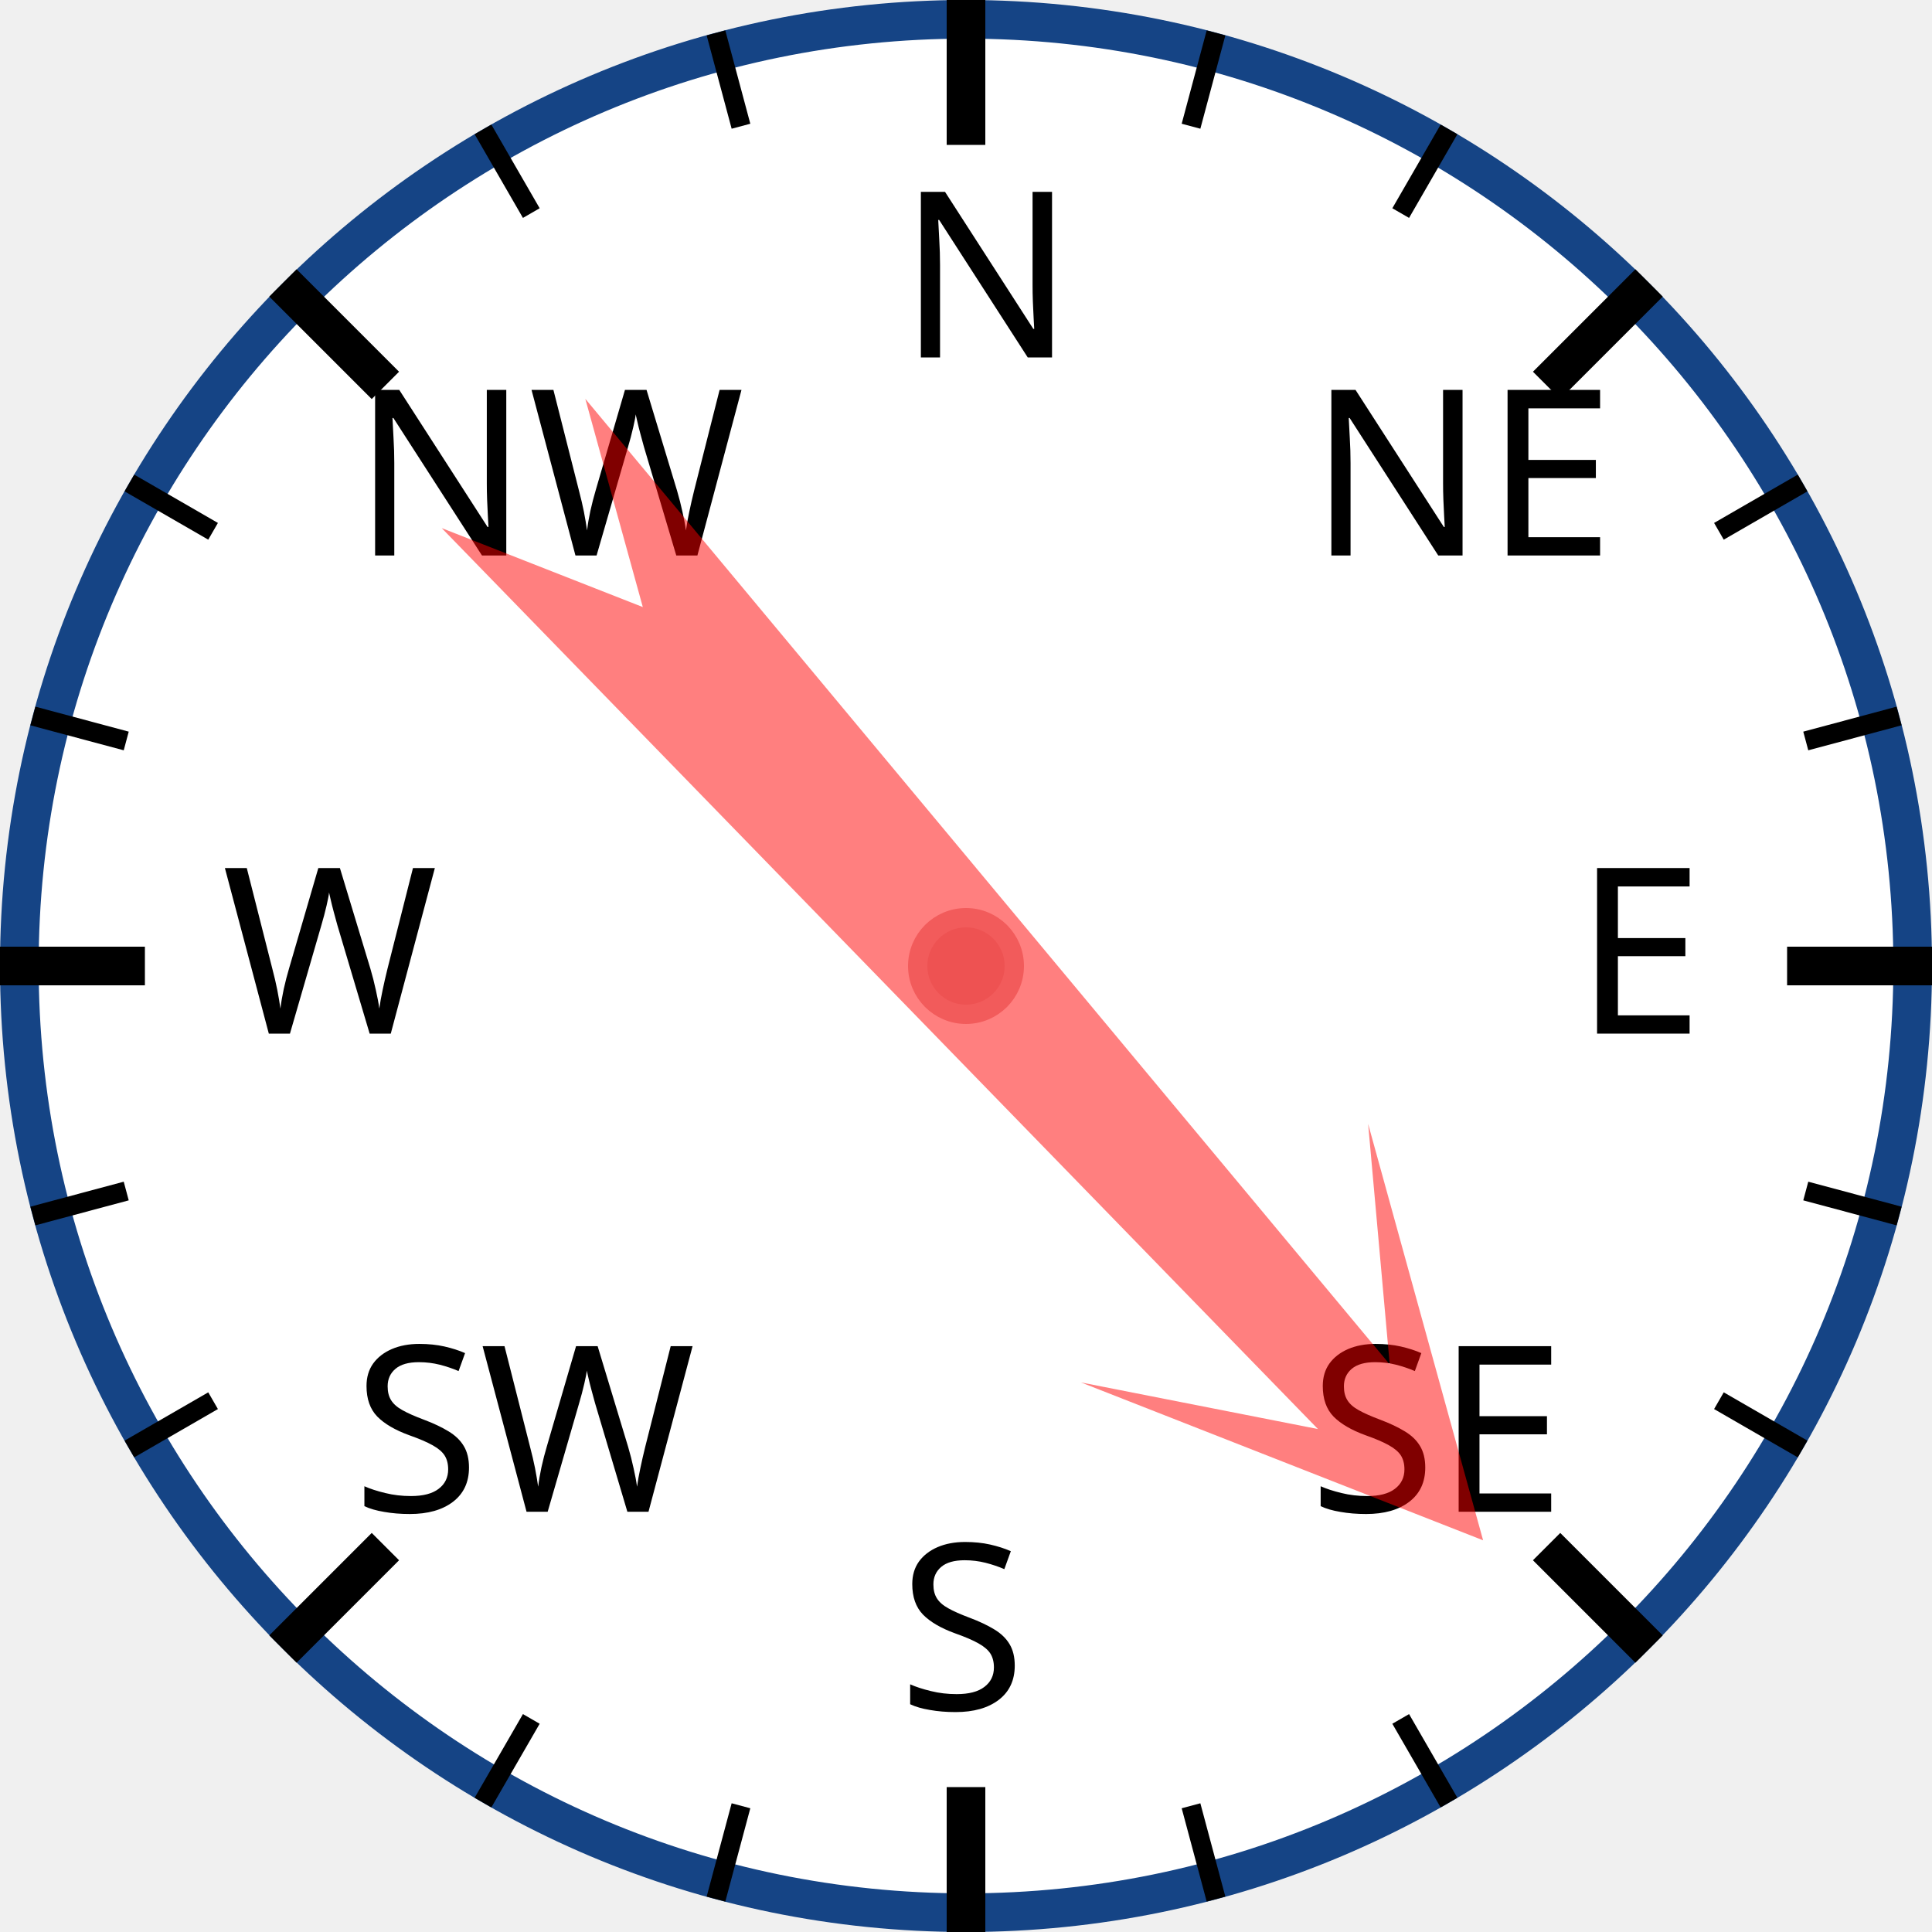
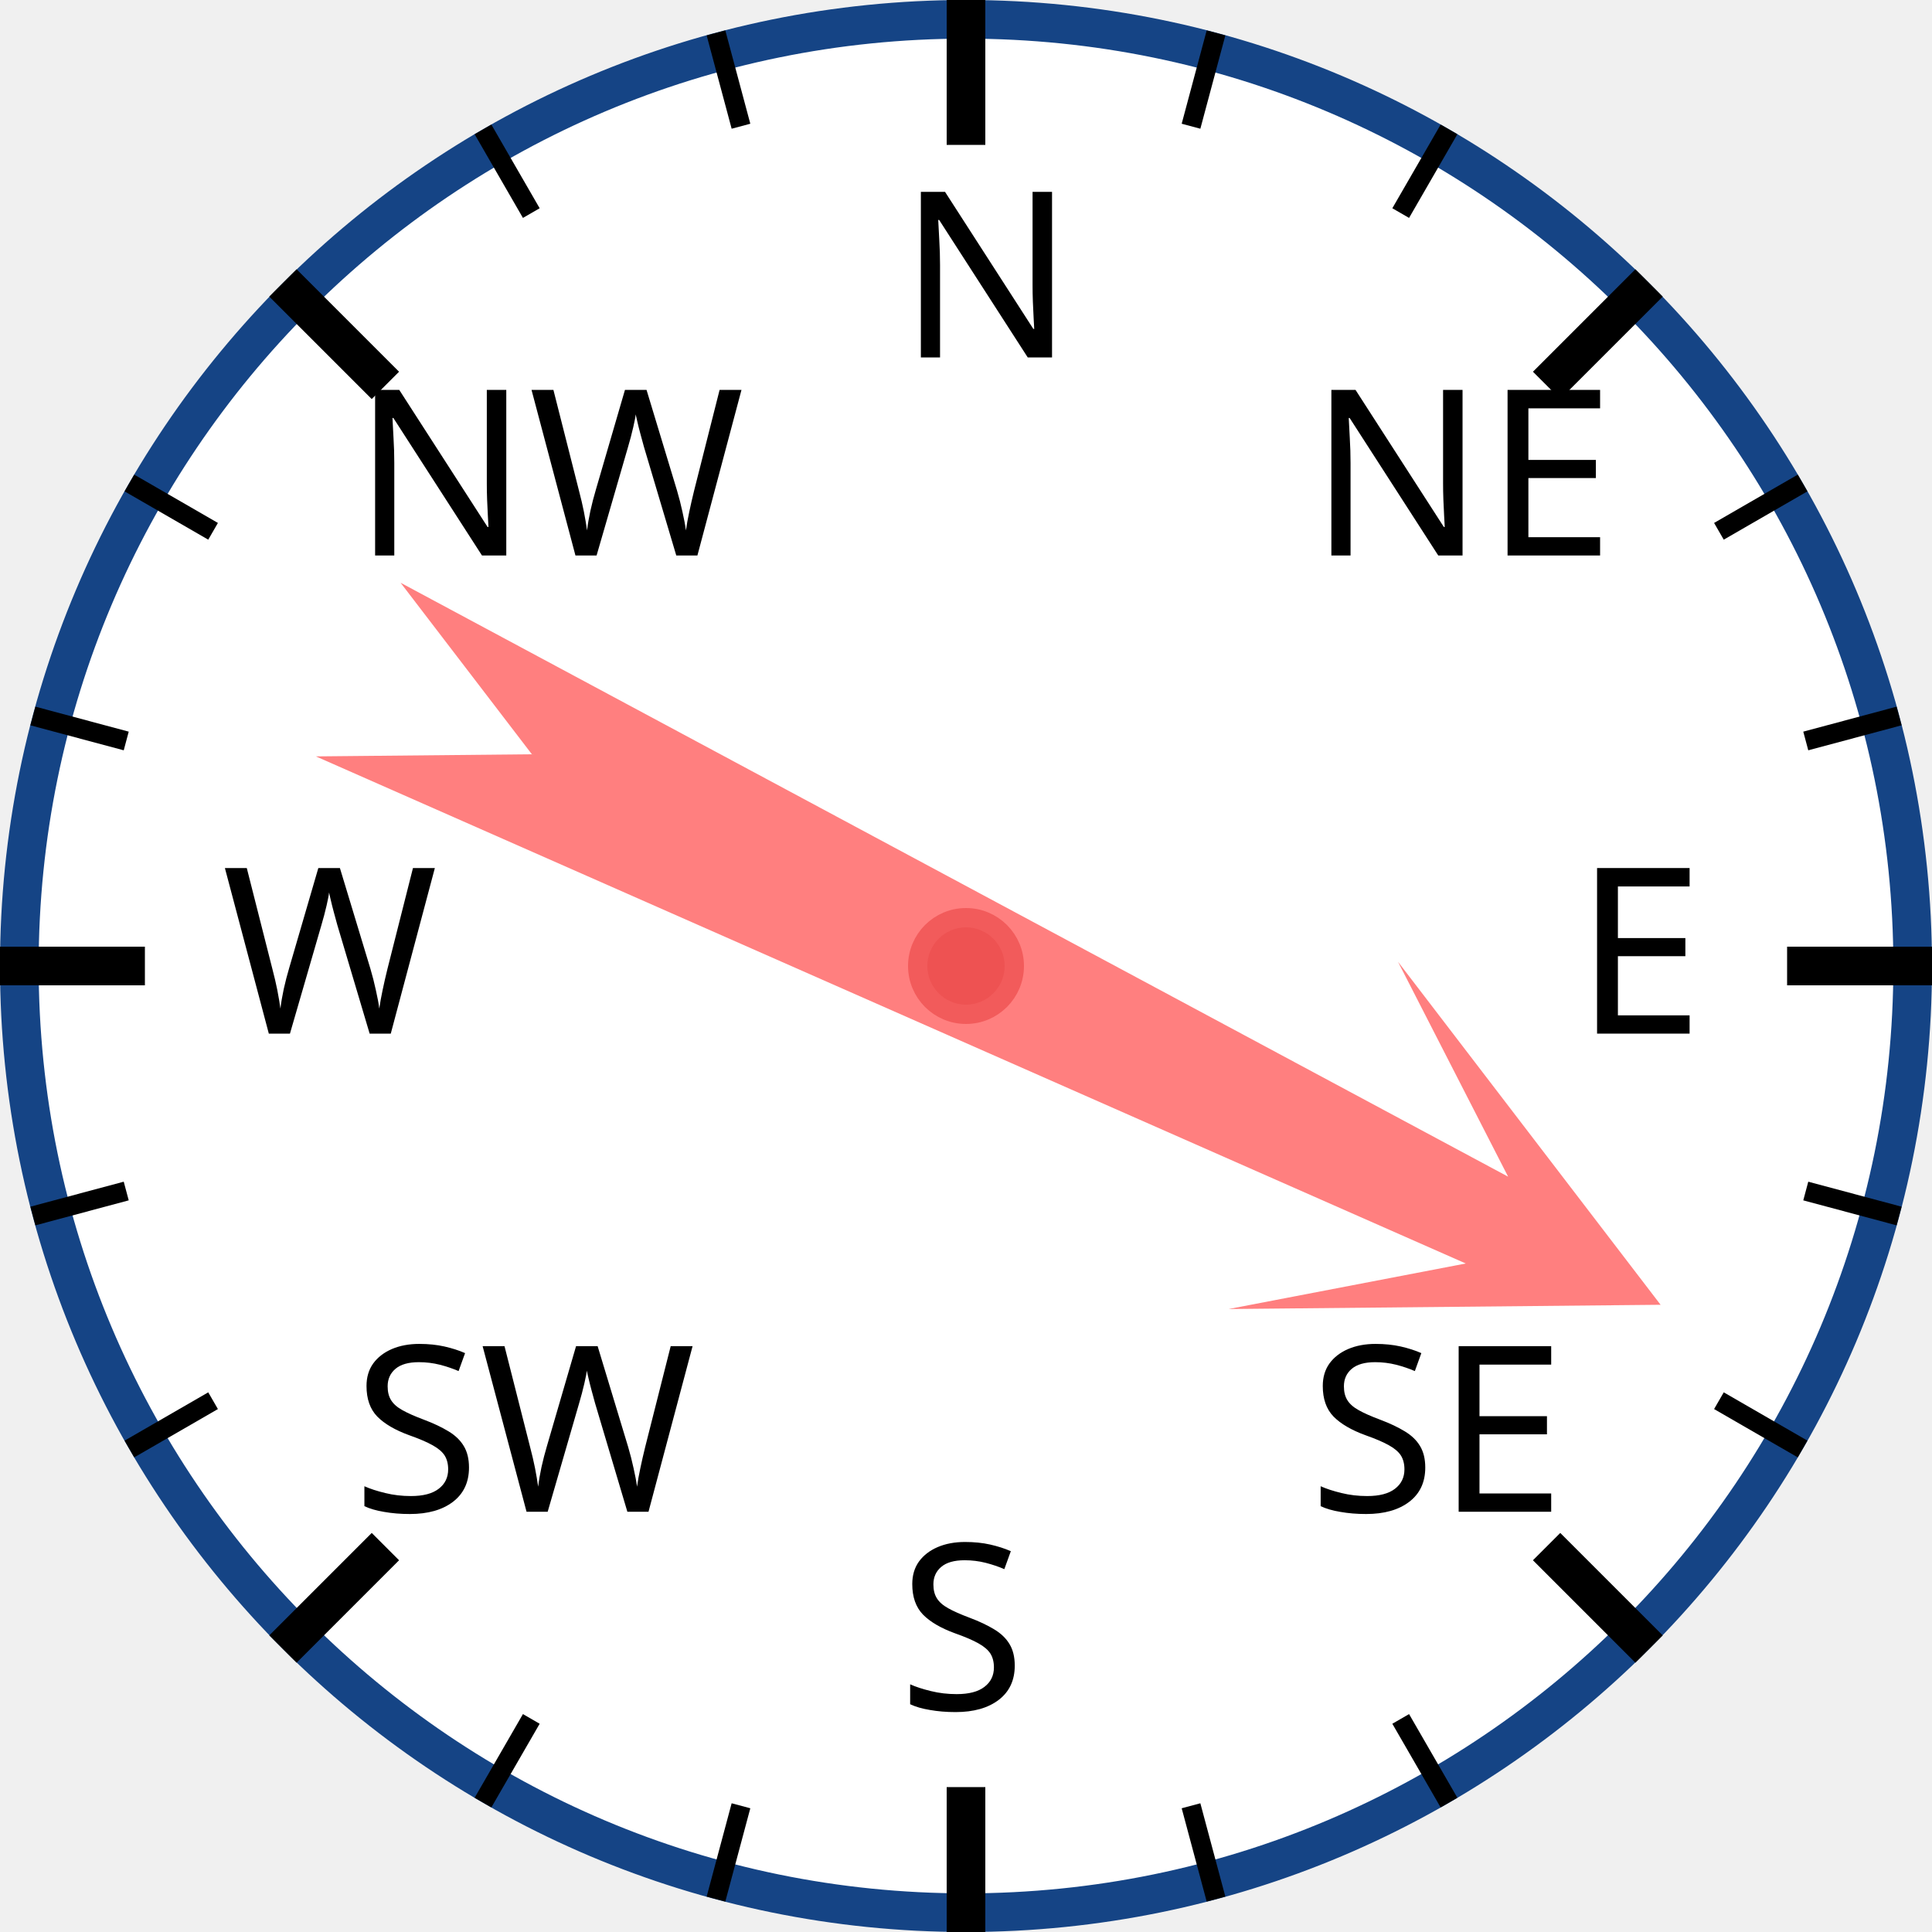
<svg xmlns="http://www.w3.org/2000/svg" width="120px" height="120px" viewBox="0 0 200 200">
  <circle cx="100" cy="100" r="98" style="fill: white; stroke: #154485; stroke-width: 4;" />
  <text x="93.0" y="37.0" style="font-family: sans-serif; font-size: 18pt;">N</text>
  <line x1="100.0" y1="0.0" x2="100.0" y2="15.0" style="stroke: black; stroke-width: 4;" />
  <line x1="74.118" y1="3.407" x2="76.706" y2="13.067" style="stroke: black; stroke-width: 2;" />
  <line x1="50" y1="13.397" x2="55" y2="22.058" style="stroke: black; stroke-width: 2;" />
  <text x="36.503" y="57.503" style="font-family: sans-serif; font-size: 18pt;">NW</text>
  <line x1="29.289" y1="29.289" x2="39.896" y2="39.896" style="stroke: black; stroke-width: 4;" />
  <line x1="13.397" y1="50" x2="22.058" y2="55" style="stroke: black; stroke-width: 2;" />
  <line x1="3.407" y1="74.118" x2="13.067" y2="76.706" style="stroke: black; stroke-width: 2;" />
  <text x="23.0" y="107.0" style="font-family: sans-serif; font-size: 18pt;">W</text>
  <line x1="0.0" y1="100.0" x2="15.0" y2="100.0" style="stroke: black; stroke-width: 4;" />
  <line x1="3.407" y1="125.882" x2="13.067" y2="123.294" style="stroke: black; stroke-width: 2;" />
  <line x1="13.397" y1="150" x2="22.058" y2="145" style="stroke: black; stroke-width: 2;" />
  <text x="36.503" y="156.497" style="font-family: sans-serif; font-size: 18pt;">SW</text>
  <line x1="29.289" y1="170.711" x2="39.896" y2="160.104" style="stroke: black; stroke-width: 4;" />
  <line x1="50" y1="186.603" x2="55" y2="177.942" style="stroke: black; stroke-width: 2;" />
  <line x1="74.118" y1="196.593" x2="76.706" y2="186.933" style="stroke: black; stroke-width: 2;" />
  <text x="93" y="177.0" style="font-family: sans-serif; font-size: 18pt;">S</text>
  <line x1="100" y1="200.0" x2="100" y2="185.0" style="stroke: black; stroke-width: 4;" />
  <line x1="125.882" y1="196.593" x2="123.294" y2="186.933" style="stroke: black; stroke-width: 2;" />
  <line x1="150.0" y1="186.603" x2="145.0" y2="177.942" style="stroke: black; stroke-width: 2;" />
  <text x="135.497" y="156.497" style="font-family: sans-serif; font-size: 18pt;">SE</text>
  <line x1="170.711" y1="170.711" x2="160.104" y2="160.104" style="stroke: black; stroke-width: 4;" />
  <line x1="186.603" y1="150" x2="177.942" y2="145" style="stroke: black; stroke-width: 2;" />
  <line x1="196.593" y1="125.882" x2="186.933" y2="123.294" style="stroke: black; stroke-width: 2;" />
  <text x="163.0" y="107" style="font-family: sans-serif; font-size: 18pt;">E</text>
  <line x1="200.0" y1="100" x2="185.0" y2="100" style="stroke: black; stroke-width: 4;" />
  <line x1="196.593" y1="74.118" x2="186.933" y2="76.706" style="stroke: black; stroke-width: 2;" />
  <line x1="186.603" y1="50" x2="177.942" y2="55" style="stroke: black; stroke-width: 2;" />
  <text x="135.497" y="57.503" style="font-family: sans-serif; font-size: 18pt;">NE</text>
  <line x1="170.711" y1="29.289" x2="160.104" y2="39.896" style="stroke: black; stroke-width: 4;" />
  <line x1="150" y1="13.397" x2="145" y2="22.058" style="stroke: black; stroke-width: 2;" />
  <line x1="125.882" y1="3.407" x2="123.294" y2="13.067" style="stroke: black; stroke-width: 2;" />
-   <polygon points="100 20 120 60 105 40 110 170 100 150 90 170 95 40 80 60" style="fill: red; fill-opacity: 0.5;" transform="rotate(138,100,100)" />
+   <polygon points="100 20 120 60 105 40 110 170 100 150 90 170 95 40 80 60" style="fill: red; fill-opacity: 0.5;" transform="rotate(116,100,100)" />
  <circle cx="100" cy="100" r="5" style="fill: #EE5252; stroke: #F25B5B; stroke-width: 2;" />
</svg>
